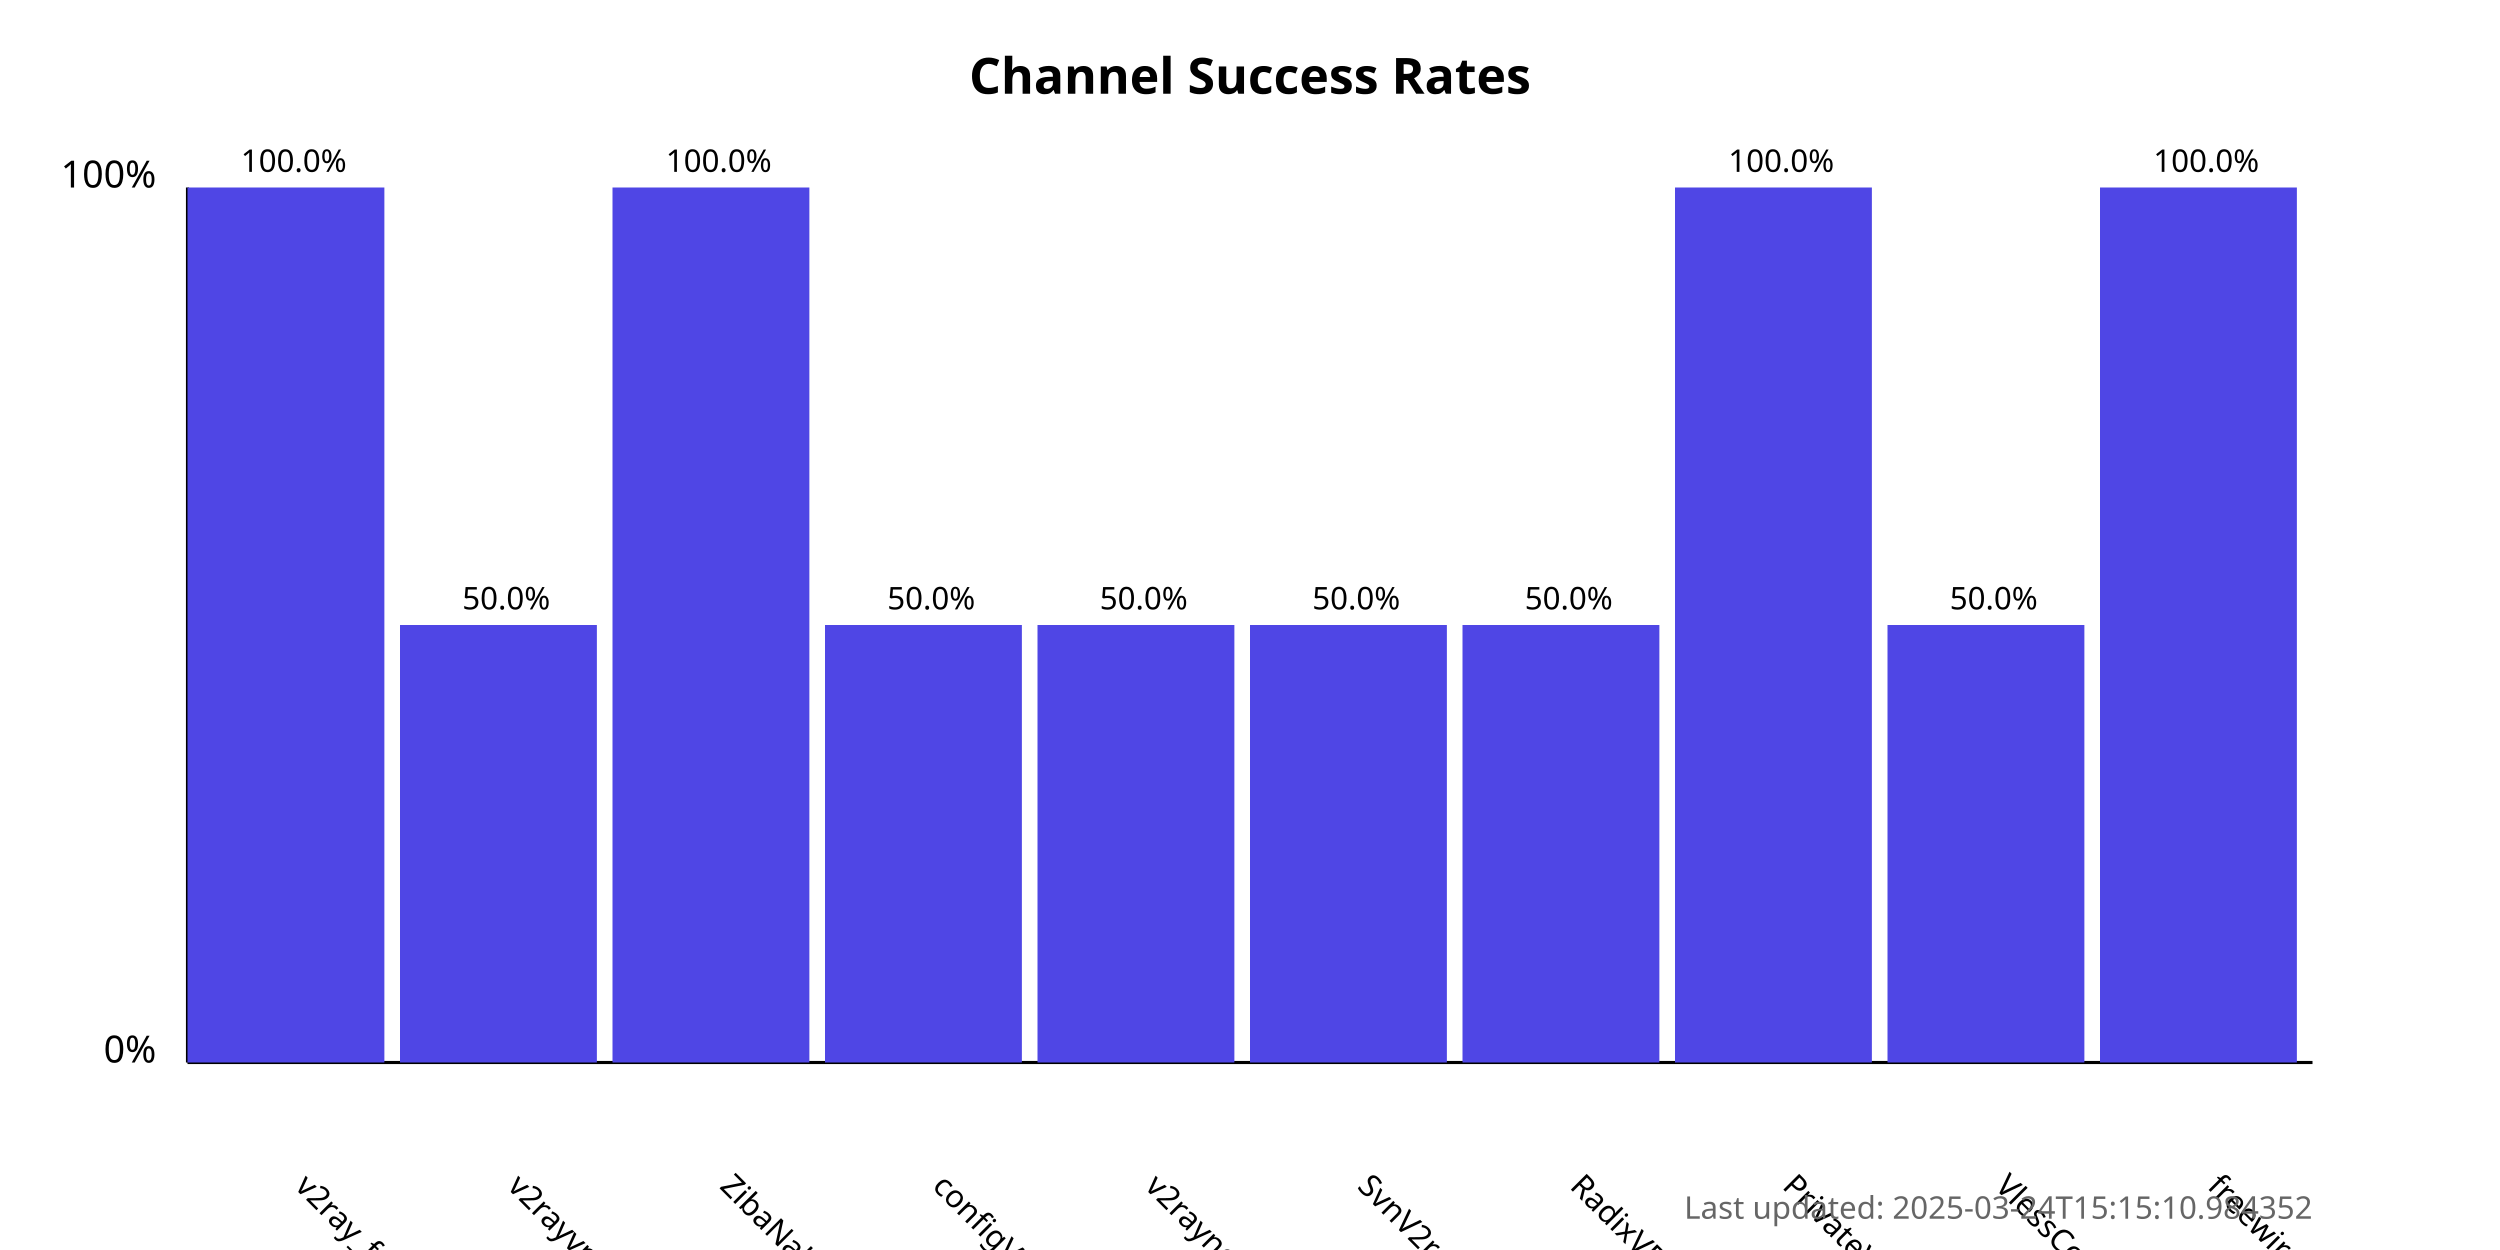
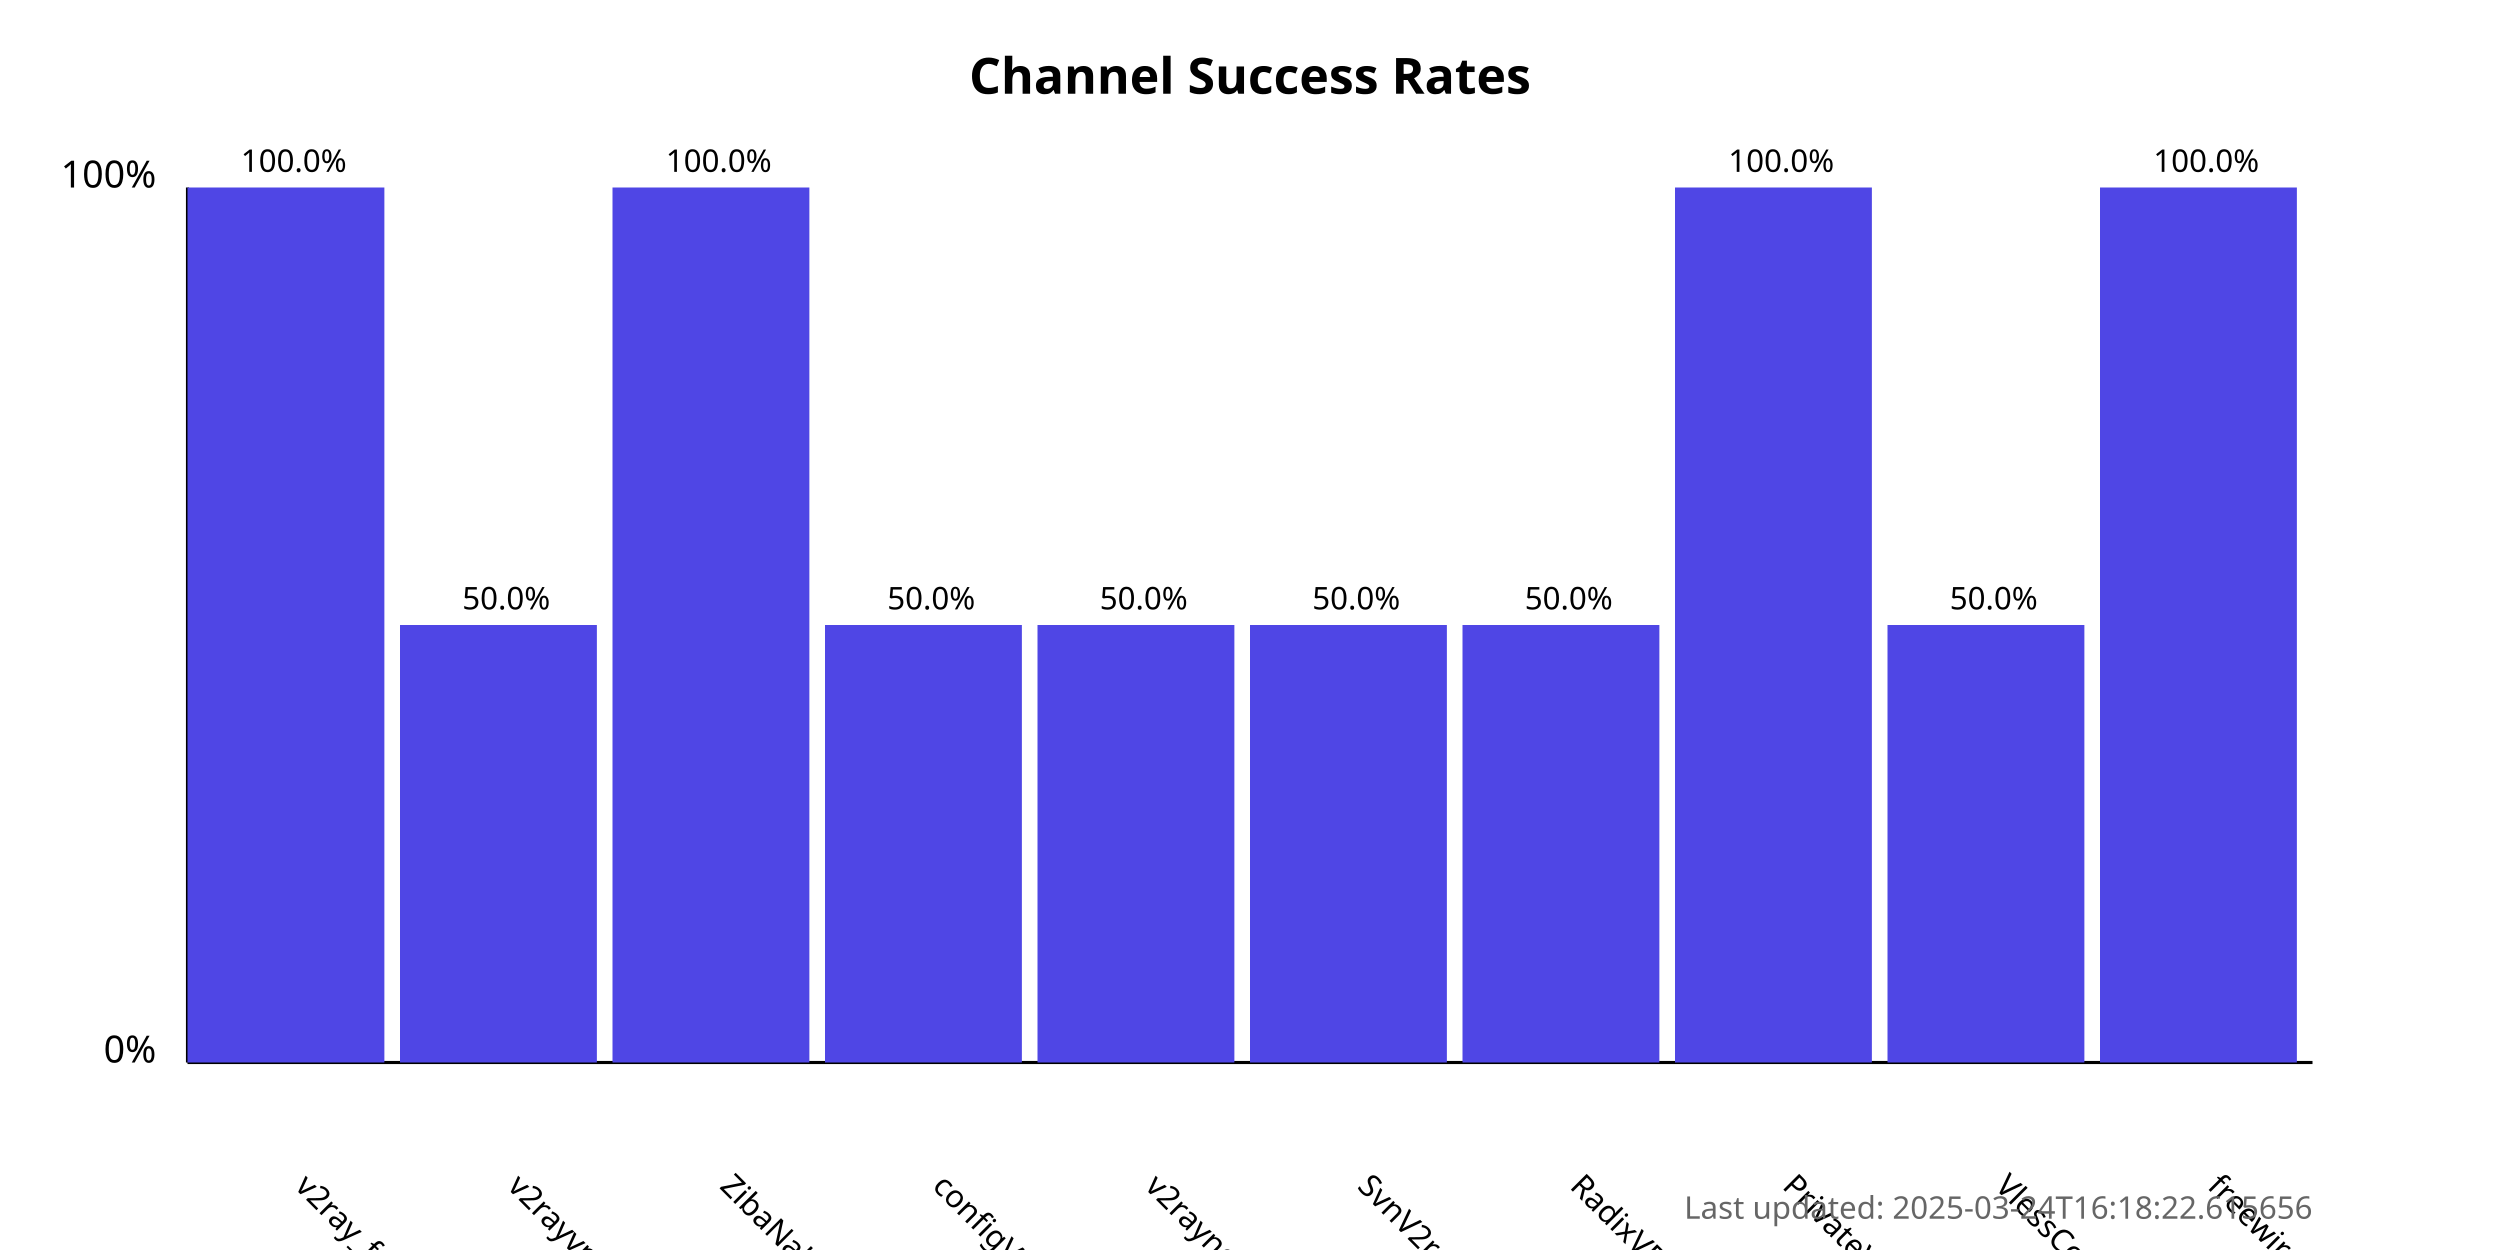
<svg xmlns="http://www.w3.org/2000/svg" width="800" height="400">
  <style>
            .chart-title { font: bold 16px sans-serif; }
            .axis-label { font: 12px sans-serif; }
            .tick-label { font: 10px sans-serif; }
            .bar { fill: #4f46e5; }
            .bar:hover { fill: #6366f1; }
            .timestamp { font: 10px sans-serif; fill: #666; }
        </style>
  <text x="400.0" y="30" text-anchor="middle" class="chart-title">
            Channel Success Rates
        </text>
  <line x1="60" y1="340" x2="60" y2="60" stroke="black" stroke-width="1" />
  <line x1="60" y1="340" x2="740" y2="340" stroke="black" stroke-width="1" />
  <text x="50" y="340" text-anchor="end" class="axis-label">0%</text>
  <text x="50" y="60" text-anchor="end" class="axis-label">100%</text>
  <g>
    <rect x="60" y="60.0" width="63.0" height="280.0" class="bar" />
    <text x="94.0" y="380" transform="rotate(45, 94.0, 380)" text-anchor="start" class="tick-label">
                v2ray_free_conf
            </text>
    <text x="94.0" y="55.0" text-anchor="middle" class="tick-label">
                100.0%
            </text>
  </g>
  <g>
    <rect x="128.0" y="200.0" width="63.0" height="140.0" class="bar" />
    <text x="162.0" y="380" transform="rotate(45, 162.0, 380)" text-anchor="start" class="tick-label">
                v2rayvpno
            </text>
    <text x="162.0" y="195.0" text-anchor="middle" class="tick-label">
                50.0%
            </text>
  </g>
  <g>
    <rect x="196.0" y="60.0" width="63.0" height="280.0" class="bar" />
    <text x="230.0" y="380" transform="rotate(45, 230.0, 380)" text-anchor="start" class="tick-label">
                ZibaNabz
            </text>
    <text x="230.0" y="55.0" text-anchor="middle" class="tick-label">
                100.0%
            </text>
  </g>
  <g>
    <rect x="264.0" y="200.0" width="63.0" height="140.0" class="bar" />
    <text x="298.0" y="380" transform="rotate(45, 298.0, 380)" text-anchor="start" class="tick-label">
                configV2rayForFree
            </text>
    <text x="298.0" y="195.0" text-anchor="middle" class="tick-label">
                50.0%
            </text>
  </g>
  <g>
    <rect x="332.0" y="200.0" width="63.0" height="140.0" class="bar" />
    <text x="366.0" y="380" transform="rotate(45, 366.0, 380)" text-anchor="start" class="tick-label">
                v2rayngvpn
            </text>
    <text x="366.0" y="195.0" text-anchor="middle" class="tick-label">
                50.0%
            </text>
  </g>
  <g>
    <rect x="400.0" y="200.0" width="63.0" height="140.0" class="bar" />
    <text x="434.0" y="380" transform="rotate(45, 434.0, 380)" text-anchor="start" class="tick-label">
                SvnV2ray
            </text>
    <text x="434.0" y="195.0" text-anchor="middle" class="tick-label">
                50.0%
            </text>
  </g>
  <g>
    <rect x="468.0" y="200.0" width="63.0" height="140.0" class="bar" />
    <text x="502.0" y="380" transform="rotate(45, 502.0, 380)" text-anchor="start" class="tick-label">
                RadixVPN
            </text>
    <text x="502.0" y="195.0" text-anchor="middle" class="tick-label">
                50.0%
            </text>
  </g>
  <g>
    <rect x="536.0" y="60.0" width="63.0" height="280.0" class="bar" />
    <text x="570.0" y="380" transform="rotate(45, 570.0, 380)" text-anchor="start" class="tick-label">
                PrivateVPNs
            </text>
    <text x="570.0" y="55.0" text-anchor="middle" class="tick-label">
                100.0%
            </text>
  </g>
  <g>
    <rect x="604.0" y="200.0" width="63.0" height="140.0" class="bar" />
    <text x="638.0" y="380" transform="rotate(45, 638.0, 380)" text-anchor="start" class="tick-label">
                VlessConfig
            </text>
    <text x="638.0" y="195.0" text-anchor="middle" class="tick-label">
                50.0%
            </text>
  </g>
  <g>
    <rect x="672.0" y="60.0" width="63.0" height="280.0" class="bar" />
    <text x="706.0" y="380" transform="rotate(45, 706.0, 380)" text-anchor="start" class="tick-label">
                freewireguard
            </text>
    <text x="706.0" y="55.0" text-anchor="middle" class="tick-label">
                100.0%
            </text>
  </g>
  <text x="740" y="390" text-anchor="end" class="timestamp">
-             Last updated: 2025-03-24T15:15:10.984352
+             Last updated: 2025-03-24T16:18:22.615656
        </text>
</svg>
